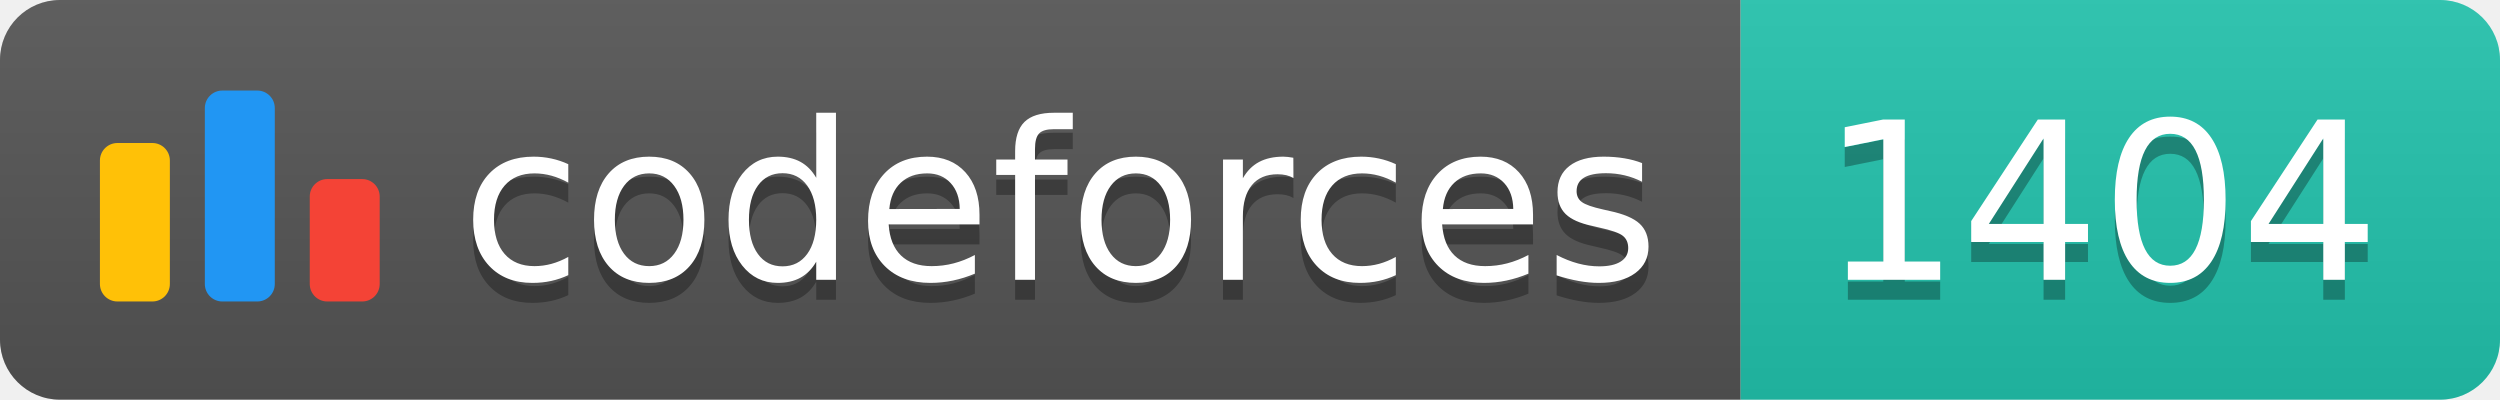
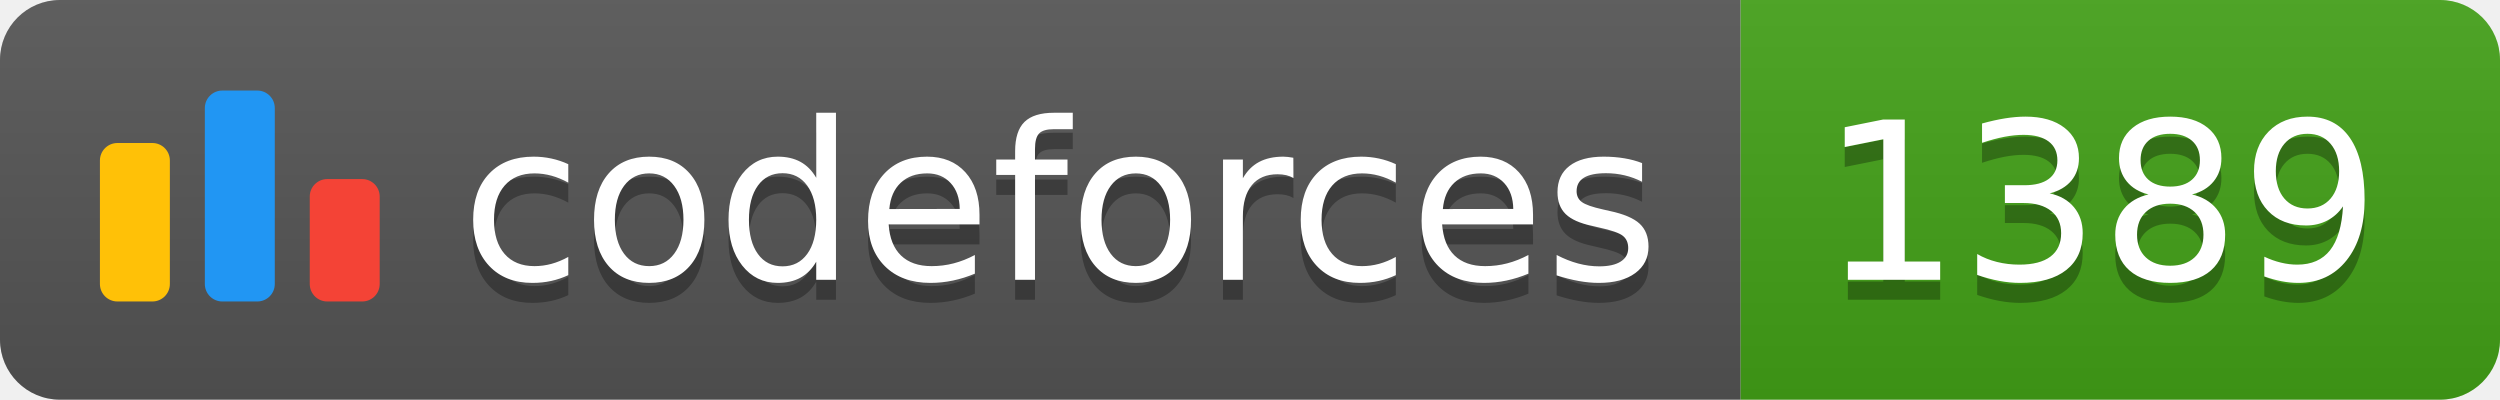
<svg xmlns="http://www.w3.org/2000/svg" width="125.1" height="20">
  <linearGradient id="smooth" x2="0" y2="100%">
    <stop offset="0" stop-color="#bbb" stop-opacity=".1" />
    <stop offset="1" stop-opacity=".1" />
  </linearGradient>
  <clipPath id="round">
    <rect width="125.1" height="20" rx="3" fill="#fff" />
  </clipPath>
  <g clip-path="url(#round)">
    <rect width="87.1" height="20" fill="#555" />
-     <rect x="87.1" width="38.0" height="20" fill="#22C4AE" />
+     <rect x="87.1" width="38.0" height="20" fill="#43A217" />
    <rect width="125.1" height="20" fill="url(#smooth)" />
  </g>
  <g fill="#fff" text-anchor="middle" font-family="DejaVu Sans,Verdana,Geneva,sans-serif" font-size="110">
    <svg x="5" y="3" class="logo" width="14" height="14" viewBox="0 0 32 25" fill="none">
      <rect y="6" width="8" height="18.125" rx="2" fill="#FFC107" />
      <rect x="24" y="10.125" width="8" height="14" rx="2" fill="#F44336" />
      <rect x="12" width="8" height="24.125" rx="2" fill="#2196F3" />
    </svg>
    <text x="530.5" y="150" fill="#010101" fill-opacity=".3" transform="scale(0.1)" textLength="601.0" lengthAdjust="spacing">codeforces
        </text>
    <text x="530.5" y="140" transform="scale(0.1)" textLength="601.0" lengthAdjust="spacing">codeforces</text>
-     <text x="1051.0" y="150" fill="#010101" fill-opacity=".3" transform="scale(0.1)" textLength="280.0" lengthAdjust="spacing">1404
+     <text x="1051.0" y="150" fill="#010101" fill-opacity=".3" transform="scale(0.1)" textLength="280.0" lengthAdjust="spacing">1389
        </text>
-     <text x="1051.0" y="140" transform="scale(0.1)" textLength="280.0" lengthAdjust="spacing">1404</text>
+     <text x="1051.0" y="140" transform="scale(0.1)" textLength="280.0" lengthAdjust="spacing">1389</text>
  </g>
</svg>
